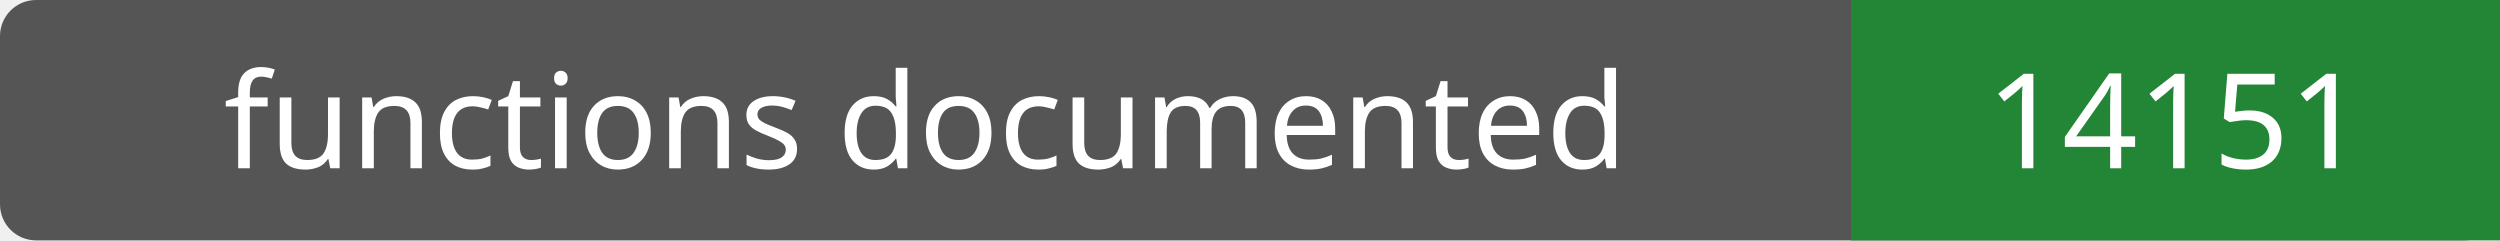
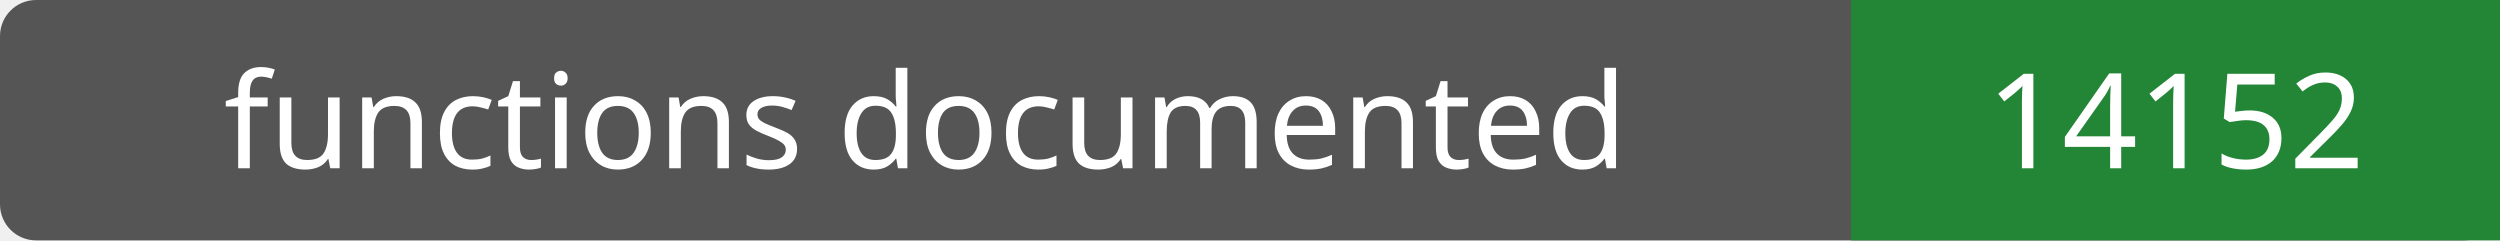
- <svg xmlns="http://www.w3.org/2000/svg" width="208" height="20" role="img" aria-label="functions documented: 14151">
+ <svg xmlns="http://www.w3.org/2000/svg" width="208" height="20" role="img" aria-label="functions documented: 14152">
  <rect width="208" height="20" rx="3" fill="#555" />
  <path fill="#238636" d="M154 0h54v20H154z" />
  <g fill="#fff" text-anchor="middle" font-family="Verdana,sans-serif" font-size="11">
    <text x="77.0" y="14">functions documented</text>
-     <text x="181.0" y="14">14151</text>
+     <text x="181.0" y="14">14152</text>
  </g>
</svg>
